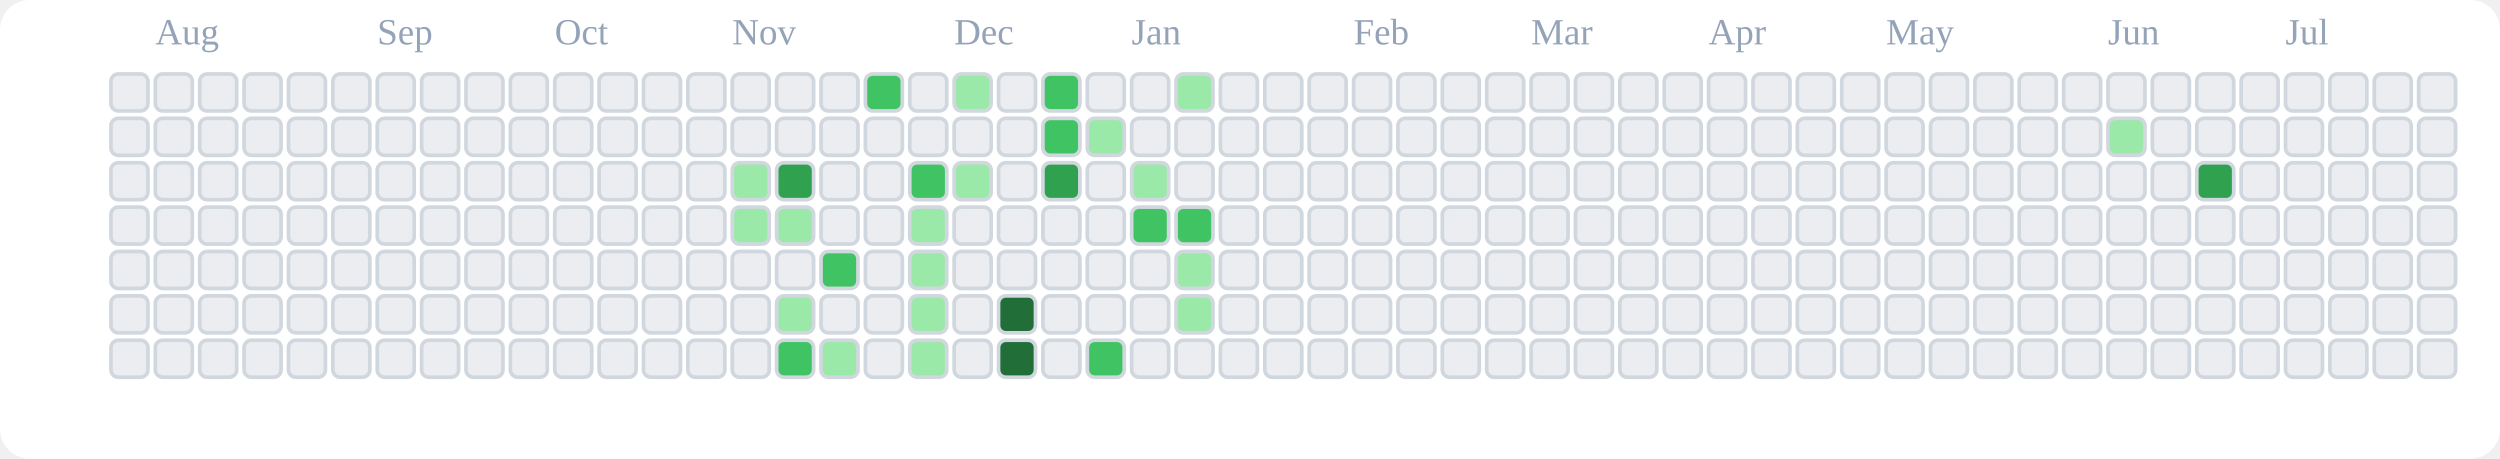
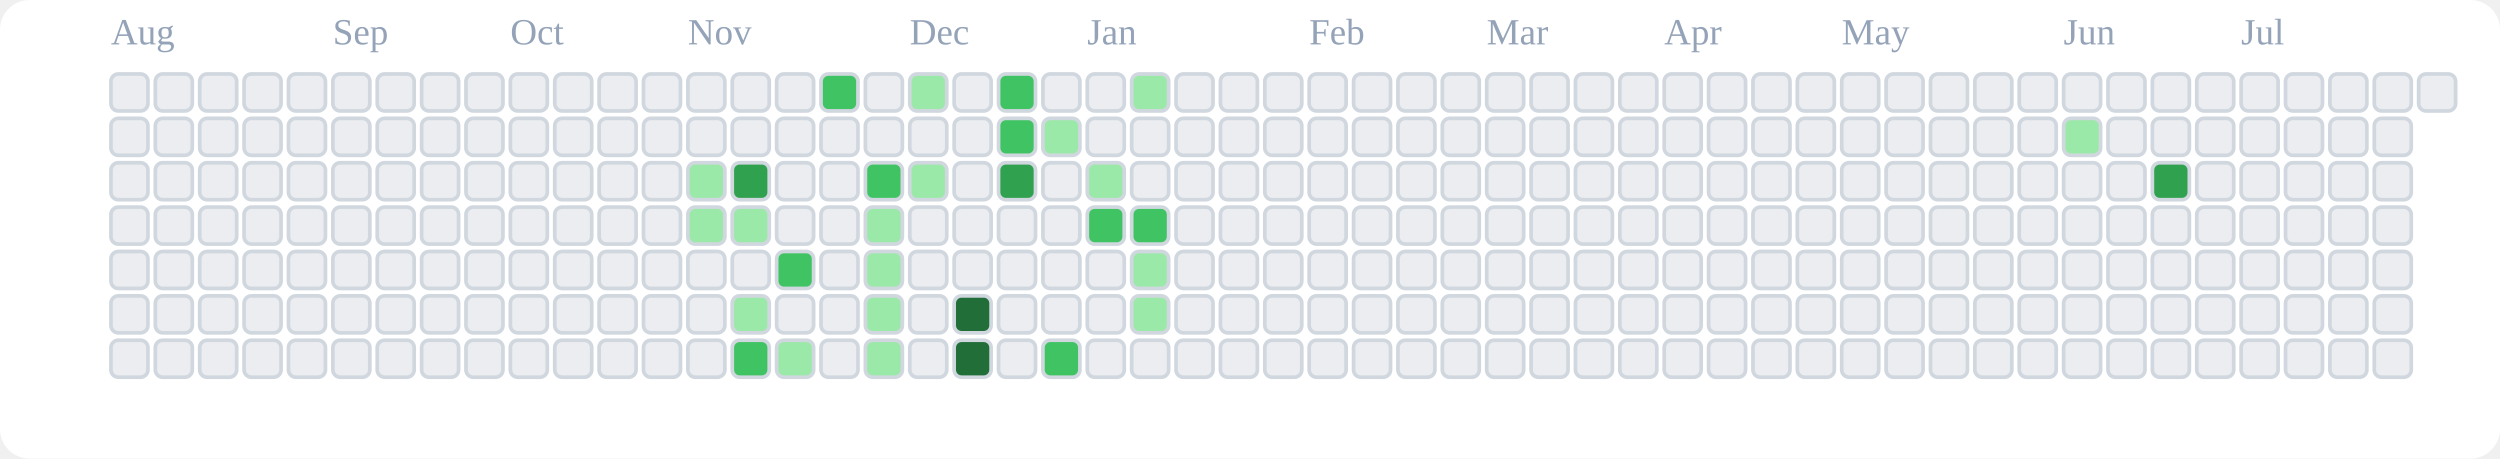
<svg xmlns="http://www.w3.org/2000/svg" viewBox="0 0 676 124" role="img" aria-label="tranhohoangvu Contributions (Light)">
  <rect x="0" y="0" width="676" height="124" fill="#ffffff" rx="8" ry="8" />
-   <text x="42" y="12" font-size="10" fill="#94a3b8">Aug</text>
-   <text x="102" y="12" font-size="10" fill="#94a3b8">Sep</text>
-   <text x="150" y="12" font-size="10" fill="#94a3b8">Oct</text>
-   <text x="198" y="12" font-size="10" fill="#94a3b8">Nov</text>
-   <text x="258" y="12" font-size="10" fill="#94a3b8">Dec</text>
-   <text x="306" y="12" font-size="10" fill="#94a3b8">Jan</text>
-   <text x="366" y="12" font-size="10" fill="#94a3b8">Feb</text>
-   <text x="414" y="12" font-size="10" fill="#94a3b8">Mar</text>
-   <text x="462" y="12" font-size="10" fill="#94a3b8">Apr</text>
-   <text x="510" y="12" font-size="10" fill="#94a3b8">May</text>
-   <text x="570" y="12" font-size="10" fill="#94a3b8">Jun</text>
-   <text x="618" y="12" font-size="10" fill="#94a3b8">Jul</text>
+   <text x="30" y="12" font-size="10" fill="#94a3b8">Aug</text>
+   <text x="90" y="12" font-size="10" fill="#94a3b8">Sep</text>
+   <text x="138" y="12" font-size="10" fill="#94a3b8">Oct</text>
+   <text x="186" y="12" font-size="10" fill="#94a3b8">Nov</text>
+   <text x="246" y="12" font-size="10" fill="#94a3b8">Dec</text>
+   <text x="294" y="12" font-size="10" fill="#94a3b8">Jan</text>
+   <text x="354" y="12" font-size="10" fill="#94a3b8">Feb</text>
+   <text x="402" y="12" font-size="10" fill="#94a3b8">Mar</text>
+   <text x="450" y="12" font-size="10" fill="#94a3b8">Apr</text>
+   <text x="498" y="12" font-size="10" fill="#94a3b8">May</text>
+   <text x="558" y="12" font-size="10" fill="#94a3b8">Jun</text>
+   <text x="606" y="12" font-size="10" fill="#94a3b8">Jul</text>
  <rect x="30" y="20" width="10" height="10" rx="2" ry="2" fill="#ebedf0" stroke="#d0d7de" stroke-width="1" />
  <rect x="30" y="32" width="10" height="10" rx="2" ry="2" fill="#ebedf0" stroke="#d0d7de" stroke-width="1" />
  <rect x="30" y="44" width="10" height="10" rx="2" ry="2" fill="#ebedf0" stroke="#d0d7de" stroke-width="1" />
  <rect x="30" y="56" width="10" height="10" rx="2" ry="2" fill="#ebedf0" stroke="#d0d7de" stroke-width="1" />
  <rect x="30" y="68" width="10" height="10" rx="2" ry="2" fill="#ebedf0" stroke="#d0d7de" stroke-width="1" />
  <rect x="30" y="80" width="10" height="10" rx="2" ry="2" fill="#ebedf0" stroke="#d0d7de" stroke-width="1" />
  <rect x="30" y="92" width="10" height="10" rx="2" ry="2" fill="#ebedf0" stroke="#d0d7de" stroke-width="1" />
  <rect x="42" y="20" width="10" height="10" rx="2" ry="2" fill="#ebedf0" stroke="#d0d7de" stroke-width="1" />
  <rect x="42" y="32" width="10" height="10" rx="2" ry="2" fill="#ebedf0" stroke="#d0d7de" stroke-width="1" />
  <rect x="42" y="44" width="10" height="10" rx="2" ry="2" fill="#ebedf0" stroke="#d0d7de" stroke-width="1" />
  <rect x="42" y="56" width="10" height="10" rx="2" ry="2" fill="#ebedf0" stroke="#d0d7de" stroke-width="1" />
  <rect x="42" y="68" width="10" height="10" rx="2" ry="2" fill="#ebedf0" stroke="#d0d7de" stroke-width="1" />
  <rect x="42" y="80" width="10" height="10" rx="2" ry="2" fill="#ebedf0" stroke="#d0d7de" stroke-width="1" />
  <rect x="42" y="92" width="10" height="10" rx="2" ry="2" fill="#ebedf0" stroke="#d0d7de" stroke-width="1" />
  <rect x="54" y="20" width="10" height="10" rx="2" ry="2" fill="#ebedf0" stroke="#d0d7de" stroke-width="1" />
  <rect x="54" y="32" width="10" height="10" rx="2" ry="2" fill="#ebedf0" stroke="#d0d7de" stroke-width="1" />
  <rect x="54" y="44" width="10" height="10" rx="2" ry="2" fill="#ebedf0" stroke="#d0d7de" stroke-width="1" />
  <rect x="54" y="56" width="10" height="10" rx="2" ry="2" fill="#ebedf0" stroke="#d0d7de" stroke-width="1" />
  <rect x="54" y="68" width="10" height="10" rx="2" ry="2" fill="#ebedf0" stroke="#d0d7de" stroke-width="1" />
  <rect x="54" y="80" width="10" height="10" rx="2" ry="2" fill="#ebedf0" stroke="#d0d7de" stroke-width="1" />
  <rect x="54" y="92" width="10" height="10" rx="2" ry="2" fill="#ebedf0" stroke="#d0d7de" stroke-width="1" />
  <rect x="66" y="20" width="10" height="10" rx="2" ry="2" fill="#ebedf0" stroke="#d0d7de" stroke-width="1" />
  <rect x="66" y="32" width="10" height="10" rx="2" ry="2" fill="#ebedf0" stroke="#d0d7de" stroke-width="1" />
  <rect x="66" y="44" width="10" height="10" rx="2" ry="2" fill="#ebedf0" stroke="#d0d7de" stroke-width="1" />
  <rect x="66" y="56" width="10" height="10" rx="2" ry="2" fill="#ebedf0" stroke="#d0d7de" stroke-width="1" />
  <rect x="66" y="68" width="10" height="10" rx="2" ry="2" fill="#ebedf0" stroke="#d0d7de" stroke-width="1" />
  <rect x="66" y="80" width="10" height="10" rx="2" ry="2" fill="#ebedf0" stroke="#d0d7de" stroke-width="1" />
  <rect x="66" y="92" width="10" height="10" rx="2" ry="2" fill="#ebedf0" stroke="#d0d7de" stroke-width="1" />
  <rect x="78" y="20" width="10" height="10" rx="2" ry="2" fill="#ebedf0" stroke="#d0d7de" stroke-width="1" />
  <rect x="78" y="32" width="10" height="10" rx="2" ry="2" fill="#ebedf0" stroke="#d0d7de" stroke-width="1" />
  <rect x="78" y="44" width="10" height="10" rx="2" ry="2" fill="#ebedf0" stroke="#d0d7de" stroke-width="1" />
  <rect x="78" y="56" width="10" height="10" rx="2" ry="2" fill="#ebedf0" stroke="#d0d7de" stroke-width="1" />
  <rect x="78" y="68" width="10" height="10" rx="2" ry="2" fill="#ebedf0" stroke="#d0d7de" stroke-width="1" />
  <rect x="78" y="80" width="10" height="10" rx="2" ry="2" fill="#ebedf0" stroke="#d0d7de" stroke-width="1" />
  <rect x="78" y="92" width="10" height="10" rx="2" ry="2" fill="#ebedf0" stroke="#d0d7de" stroke-width="1" />
  <rect x="90" y="20" width="10" height="10" rx="2" ry="2" fill="#ebedf0" stroke="#d0d7de" stroke-width="1" />
  <rect x="90" y="32" width="10" height="10" rx="2" ry="2" fill="#ebedf0" stroke="#d0d7de" stroke-width="1" />
  <rect x="90" y="44" width="10" height="10" rx="2" ry="2" fill="#ebedf0" stroke="#d0d7de" stroke-width="1" />
  <rect x="90" y="56" width="10" height="10" rx="2" ry="2" fill="#ebedf0" stroke="#d0d7de" stroke-width="1" />
  <rect x="90" y="68" width="10" height="10" rx="2" ry="2" fill="#ebedf0" stroke="#d0d7de" stroke-width="1" />
  <rect x="90" y="80" width="10" height="10" rx="2" ry="2" fill="#ebedf0" stroke="#d0d7de" stroke-width="1" />
  <rect x="90" y="92" width="10" height="10" rx="2" ry="2" fill="#ebedf0" stroke="#d0d7de" stroke-width="1" />
  <rect x="102" y="20" width="10" height="10" rx="2" ry="2" fill="#ebedf0" stroke="#d0d7de" stroke-width="1" />
  <rect x="102" y="32" width="10" height="10" rx="2" ry="2" fill="#ebedf0" stroke="#d0d7de" stroke-width="1" />
  <rect x="102" y="44" width="10" height="10" rx="2" ry="2" fill="#ebedf0" stroke="#d0d7de" stroke-width="1" />
  <rect x="102" y="56" width="10" height="10" rx="2" ry="2" fill="#ebedf0" stroke="#d0d7de" stroke-width="1" />
  <rect x="102" y="68" width="10" height="10" rx="2" ry="2" fill="#ebedf0" stroke="#d0d7de" stroke-width="1" />
  <rect x="102" y="80" width="10" height="10" rx="2" ry="2" fill="#ebedf0" stroke="#d0d7de" stroke-width="1" />
  <rect x="102" y="92" width="10" height="10" rx="2" ry="2" fill="#ebedf0" stroke="#d0d7de" stroke-width="1" />
  <rect x="114" y="20" width="10" height="10" rx="2" ry="2" fill="#ebedf0" stroke="#d0d7de" stroke-width="1" />
  <rect x="114" y="32" width="10" height="10" rx="2" ry="2" fill="#ebedf0" stroke="#d0d7de" stroke-width="1" />
  <rect x="114" y="44" width="10" height="10" rx="2" ry="2" fill="#ebedf0" stroke="#d0d7de" stroke-width="1" />
  <rect x="114" y="56" width="10" height="10" rx="2" ry="2" fill="#ebedf0" stroke="#d0d7de" stroke-width="1" />
  <rect x="114" y="68" width="10" height="10" rx="2" ry="2" fill="#ebedf0" stroke="#d0d7de" stroke-width="1" />
  <rect x="114" y="80" width="10" height="10" rx="2" ry="2" fill="#ebedf0" stroke="#d0d7de" stroke-width="1" />
  <rect x="114" y="92" width="10" height="10" rx="2" ry="2" fill="#ebedf0" stroke="#d0d7de" stroke-width="1" />
  <rect x="126" y="20" width="10" height="10" rx="2" ry="2" fill="#ebedf0" stroke="#d0d7de" stroke-width="1" />
  <rect x="126" y="32" width="10" height="10" rx="2" ry="2" fill="#ebedf0" stroke="#d0d7de" stroke-width="1" />
  <rect x="126" y="44" width="10" height="10" rx="2" ry="2" fill="#ebedf0" stroke="#d0d7de" stroke-width="1" />
  <rect x="126" y="56" width="10" height="10" rx="2" ry="2" fill="#ebedf0" stroke="#d0d7de" stroke-width="1" />
  <rect x="126" y="68" width="10" height="10" rx="2" ry="2" fill="#ebedf0" stroke="#d0d7de" stroke-width="1" />
  <rect x="126" y="80" width="10" height="10" rx="2" ry="2" fill="#ebedf0" stroke="#d0d7de" stroke-width="1" />
  <rect x="126" y="92" width="10" height="10" rx="2" ry="2" fill="#ebedf0" stroke="#d0d7de" stroke-width="1" />
  <rect x="138" y="20" width="10" height="10" rx="2" ry="2" fill="#ebedf0" stroke="#d0d7de" stroke-width="1" />
  <rect x="138" y="32" width="10" height="10" rx="2" ry="2" fill="#ebedf0" stroke="#d0d7de" stroke-width="1" />
  <rect x="138" y="44" width="10" height="10" rx="2" ry="2" fill="#ebedf0" stroke="#d0d7de" stroke-width="1" />
  <rect x="138" y="56" width="10" height="10" rx="2" ry="2" fill="#ebedf0" stroke="#d0d7de" stroke-width="1" />
  <rect x="138" y="68" width="10" height="10" rx="2" ry="2" fill="#ebedf0" stroke="#d0d7de" stroke-width="1" />
  <rect x="138" y="80" width="10" height="10" rx="2" ry="2" fill="#ebedf0" stroke="#d0d7de" stroke-width="1" />
  <rect x="138" y="92" width="10" height="10" rx="2" ry="2" fill="#ebedf0" stroke="#d0d7de" stroke-width="1" />
  <rect x="150" y="20" width="10" height="10" rx="2" ry="2" fill="#ebedf0" stroke="#d0d7de" stroke-width="1" />
  <rect x="150" y="32" width="10" height="10" rx="2" ry="2" fill="#ebedf0" stroke="#d0d7de" stroke-width="1" />
  <rect x="150" y="44" width="10" height="10" rx="2" ry="2" fill="#ebedf0" stroke="#d0d7de" stroke-width="1" />
  <rect x="150" y="56" width="10" height="10" rx="2" ry="2" fill="#ebedf0" stroke="#d0d7de" stroke-width="1" />
  <rect x="150" y="68" width="10" height="10" rx="2" ry="2" fill="#ebedf0" stroke="#d0d7de" stroke-width="1" />
  <rect x="150" y="80" width="10" height="10" rx="2" ry="2" fill="#ebedf0" stroke="#d0d7de" stroke-width="1" />
  <rect x="150" y="92" width="10" height="10" rx="2" ry="2" fill="#ebedf0" stroke="#d0d7de" stroke-width="1" />
  <rect x="162" y="20" width="10" height="10" rx="2" ry="2" fill="#ebedf0" stroke="#d0d7de" stroke-width="1" />
  <rect x="162" y="32" width="10" height="10" rx="2" ry="2" fill="#ebedf0" stroke="#d0d7de" stroke-width="1" />
  <rect x="162" y="44" width="10" height="10" rx="2" ry="2" fill="#ebedf0" stroke="#d0d7de" stroke-width="1" />
  <rect x="162" y="56" width="10" height="10" rx="2" ry="2" fill="#ebedf0" stroke="#d0d7de" stroke-width="1" />
  <rect x="162" y="68" width="10" height="10" rx="2" ry="2" fill="#ebedf0" stroke="#d0d7de" stroke-width="1" />
  <rect x="162" y="80" width="10" height="10" rx="2" ry="2" fill="#ebedf0" stroke="#d0d7de" stroke-width="1" />
  <rect x="162" y="92" width="10" height="10" rx="2" ry="2" fill="#ebedf0" stroke="#d0d7de" stroke-width="1" />
  <rect x="174" y="20" width="10" height="10" rx="2" ry="2" fill="#ebedf0" stroke="#d0d7de" stroke-width="1" />
  <rect x="174" y="32" width="10" height="10" rx="2" ry="2" fill="#ebedf0" stroke="#d0d7de" stroke-width="1" />
  <rect x="174" y="44" width="10" height="10" rx="2" ry="2" fill="#ebedf0" stroke="#d0d7de" stroke-width="1" />
  <rect x="174" y="56" width="10" height="10" rx="2" ry="2" fill="#ebedf0" stroke="#d0d7de" stroke-width="1" />
  <rect x="174" y="68" width="10" height="10" rx="2" ry="2" fill="#ebedf0" stroke="#d0d7de" stroke-width="1" />
  <rect x="174" y="80" width="10" height="10" rx="2" ry="2" fill="#ebedf0" stroke="#d0d7de" stroke-width="1" />
  <rect x="174" y="92" width="10" height="10" rx="2" ry="2" fill="#ebedf0" stroke="#d0d7de" stroke-width="1" />
  <rect x="186" y="20" width="10" height="10" rx="2" ry="2" fill="#ebedf0" stroke="#d0d7de" stroke-width="1" />
  <rect x="186" y="32" width="10" height="10" rx="2" ry="2" fill="#ebedf0" stroke="#d0d7de" stroke-width="1" />
-   <rect x="186" y="44" width="10" height="10" rx="2" ry="2" fill="#ebedf0" stroke="#d0d7de" stroke-width="1" />
-   <rect x="186" y="56" width="10" height="10" rx="2" ry="2" fill="#ebedf0" stroke="#d0d7de" stroke-width="1" />
+   <rect x="186" y="44" width="10" height="10" rx="2" ry="2" fill="#9be9a8" stroke="#d0d7de" stroke-width="1" />
+   <rect x="186" y="56" width="10" height="10" rx="2" ry="2" fill="#9be9a8" stroke="#d0d7de" stroke-width="1" />
  <rect x="186" y="68" width="10" height="10" rx="2" ry="2" fill="#ebedf0" stroke="#d0d7de" stroke-width="1" />
  <rect x="186" y="80" width="10" height="10" rx="2" ry="2" fill="#ebedf0" stroke="#d0d7de" stroke-width="1" />
  <rect x="186" y="92" width="10" height="10" rx="2" ry="2" fill="#ebedf0" stroke="#d0d7de" stroke-width="1" />
  <rect x="198" y="20" width="10" height="10" rx="2" ry="2" fill="#ebedf0" stroke="#d0d7de" stroke-width="1" />
  <rect x="198" y="32" width="10" height="10" rx="2" ry="2" fill="#ebedf0" stroke="#d0d7de" stroke-width="1" />
-   <rect x="198" y="44" width="10" height="10" rx="2" ry="2" fill="#9be9a8" stroke="#d0d7de" stroke-width="1" />
+   <rect x="198" y="44" width="10" height="10" rx="2" ry="2" fill="#30a14e" stroke="#d0d7de" stroke-width="1" />
  <rect x="198" y="56" width="10" height="10" rx="2" ry="2" fill="#9be9a8" stroke="#d0d7de" stroke-width="1" />
  <rect x="198" y="68" width="10" height="10" rx="2" ry="2" fill="#ebedf0" stroke="#d0d7de" stroke-width="1" />
-   <rect x="198" y="80" width="10" height="10" rx="2" ry="2" fill="#ebedf0" stroke="#d0d7de" stroke-width="1" />
-   <rect x="198" y="92" width="10" height="10" rx="2" ry="2" fill="#ebedf0" stroke="#d0d7de" stroke-width="1" />
+   <rect x="198" y="80" width="10" height="10" rx="2" ry="2" fill="#9be9a8" stroke="#d0d7de" stroke-width="1" />
+   <rect x="198" y="92" width="10" height="10" rx="2" ry="2" fill="#40c463" stroke="#d0d7de" stroke-width="1" />
  <rect x="210" y="20" width="10" height="10" rx="2" ry="2" fill="#ebedf0" stroke="#d0d7de" stroke-width="1" />
  <rect x="210" y="32" width="10" height="10" rx="2" ry="2" fill="#ebedf0" stroke="#d0d7de" stroke-width="1" />
-   <rect x="210" y="44" width="10" height="10" rx="2" ry="2" fill="#30a14e" stroke="#d0d7de" stroke-width="1" />
-   <rect x="210" y="56" width="10" height="10" rx="2" ry="2" fill="#9be9a8" stroke="#d0d7de" stroke-width="1" />
-   <rect x="210" y="68" width="10" height="10" rx="2" ry="2" fill="#ebedf0" stroke="#d0d7de" stroke-width="1" />
-   <rect x="210" y="80" width="10" height="10" rx="2" ry="2" fill="#9be9a8" stroke="#d0d7de" stroke-width="1" />
-   <rect x="210" y="92" width="10" height="10" rx="2" ry="2" fill="#40c463" stroke="#d0d7de" stroke-width="1" />
-   <rect x="222" y="20" width="10" height="10" rx="2" ry="2" fill="#ebedf0" stroke="#d0d7de" stroke-width="1" />
+   <rect x="210" y="44" width="10" height="10" rx="2" ry="2" fill="#ebedf0" stroke="#d0d7de" stroke-width="1" />
+   <rect x="210" y="56" width="10" height="10" rx="2" ry="2" fill="#ebedf0" stroke="#d0d7de" stroke-width="1" />
+   <rect x="210" y="68" width="10" height="10" rx="2" ry="2" fill="#40c463" stroke="#d0d7de" stroke-width="1" />
+   <rect x="210" y="80" width="10" height="10" rx="2" ry="2" fill="#ebedf0" stroke="#d0d7de" stroke-width="1" />
+   <rect x="210" y="92" width="10" height="10" rx="2" ry="2" fill="#9be9a8" stroke="#d0d7de" stroke-width="1" />
+   <rect x="222" y="20" width="10" height="10" rx="2" ry="2" fill="#40c463" stroke="#d0d7de" stroke-width="1" />
  <rect x="222" y="32" width="10" height="10" rx="2" ry="2" fill="#ebedf0" stroke="#d0d7de" stroke-width="1" />
  <rect x="222" y="44" width="10" height="10" rx="2" ry="2" fill="#ebedf0" stroke="#d0d7de" stroke-width="1" />
  <rect x="222" y="56" width="10" height="10" rx="2" ry="2" fill="#ebedf0" stroke="#d0d7de" stroke-width="1" />
-   <rect x="222" y="68" width="10" height="10" rx="2" ry="2" fill="#40c463" stroke="#d0d7de" stroke-width="1" />
+   <rect x="222" y="68" width="10" height="10" rx="2" ry="2" fill="#ebedf0" stroke="#d0d7de" stroke-width="1" />
  <rect x="222" y="80" width="10" height="10" rx="2" ry="2" fill="#ebedf0" stroke="#d0d7de" stroke-width="1" />
-   <rect x="222" y="92" width="10" height="10" rx="2" ry="2" fill="#9be9a8" stroke="#d0d7de" stroke-width="1" />
-   <rect x="234" y="20" width="10" height="10" rx="2" ry="2" fill="#40c463" stroke="#d0d7de" stroke-width="1" />
+   <rect x="222" y="92" width="10" height="10" rx="2" ry="2" fill="#ebedf0" stroke="#d0d7de" stroke-width="1" />
+   <rect x="234" y="20" width="10" height="10" rx="2" ry="2" fill="#ebedf0" stroke="#d0d7de" stroke-width="1" />
  <rect x="234" y="32" width="10" height="10" rx="2" ry="2" fill="#ebedf0" stroke="#d0d7de" stroke-width="1" />
-   <rect x="234" y="44" width="10" height="10" rx="2" ry="2" fill="#ebedf0" stroke="#d0d7de" stroke-width="1" />
-   <rect x="234" y="56" width="10" height="10" rx="2" ry="2" fill="#ebedf0" stroke="#d0d7de" stroke-width="1" />
-   <rect x="234" y="68" width="10" height="10" rx="2" ry="2" fill="#ebedf0" stroke="#d0d7de" stroke-width="1" />
-   <rect x="234" y="80" width="10" height="10" rx="2" ry="2" fill="#ebedf0" stroke="#d0d7de" stroke-width="1" />
-   <rect x="234" y="92" width="10" height="10" rx="2" ry="2" fill="#ebedf0" stroke="#d0d7de" stroke-width="1" />
-   <rect x="246" y="20" width="10" height="10" rx="2" ry="2" fill="#ebedf0" stroke="#d0d7de" stroke-width="1" />
+   <rect x="234" y="44" width="10" height="10" rx="2" ry="2" fill="#40c463" stroke="#d0d7de" stroke-width="1" />
+   <rect x="234" y="56" width="10" height="10" rx="2" ry="2" fill="#9be9a8" stroke="#d0d7de" stroke-width="1" />
+   <rect x="234" y="68" width="10" height="10" rx="2" ry="2" fill="#9be9a8" stroke="#d0d7de" stroke-width="1" />
+   <rect x="234" y="80" width="10" height="10" rx="2" ry="2" fill="#9be9a8" stroke="#d0d7de" stroke-width="1" />
+   <rect x="234" y="92" width="10" height="10" rx="2" ry="2" fill="#9be9a8" stroke="#d0d7de" stroke-width="1" />
+   <rect x="246" y="20" width="10" height="10" rx="2" ry="2" fill="#9be9a8" stroke="#d0d7de" stroke-width="1" />
  <rect x="246" y="32" width="10" height="10" rx="2" ry="2" fill="#ebedf0" stroke="#d0d7de" stroke-width="1" />
-   <rect x="246" y="44" width="10" height="10" rx="2" ry="2" fill="#40c463" stroke="#d0d7de" stroke-width="1" />
-   <rect x="246" y="56" width="10" height="10" rx="2" ry="2" fill="#9be9a8" stroke="#d0d7de" stroke-width="1" />
-   <rect x="246" y="68" width="10" height="10" rx="2" ry="2" fill="#9be9a8" stroke="#d0d7de" stroke-width="1" />
-   <rect x="246" y="80" width="10" height="10" rx="2" ry="2" fill="#9be9a8" stroke="#d0d7de" stroke-width="1" />
-   <rect x="246" y="92" width="10" height="10" rx="2" ry="2" fill="#9be9a8" stroke="#d0d7de" stroke-width="1" />
-   <rect x="258" y="20" width="10" height="10" rx="2" ry="2" fill="#9be9a8" stroke="#d0d7de" stroke-width="1" />
+   <rect x="246" y="44" width="10" height="10" rx="2" ry="2" fill="#9be9a8" stroke="#d0d7de" stroke-width="1" />
+   <rect x="246" y="56" width="10" height="10" rx="2" ry="2" fill="#ebedf0" stroke="#d0d7de" stroke-width="1" />
+   <rect x="246" y="68" width="10" height="10" rx="2" ry="2" fill="#ebedf0" stroke="#d0d7de" stroke-width="1" />
+   <rect x="246" y="80" width="10" height="10" rx="2" ry="2" fill="#ebedf0" stroke="#d0d7de" stroke-width="1" />
+   <rect x="246" y="92" width="10" height="10" rx="2" ry="2" fill="#ebedf0" stroke="#d0d7de" stroke-width="1" />
+   <rect x="258" y="20" width="10" height="10" rx="2" ry="2" fill="#ebedf0" stroke="#d0d7de" stroke-width="1" />
  <rect x="258" y="32" width="10" height="10" rx="2" ry="2" fill="#ebedf0" stroke="#d0d7de" stroke-width="1" />
-   <rect x="258" y="44" width="10" height="10" rx="2" ry="2" fill="#9be9a8" stroke="#d0d7de" stroke-width="1" />
+   <rect x="258" y="44" width="10" height="10" rx="2" ry="2" fill="#ebedf0" stroke="#d0d7de" stroke-width="1" />
  <rect x="258" y="56" width="10" height="10" rx="2" ry="2" fill="#ebedf0" stroke="#d0d7de" stroke-width="1" />
  <rect x="258" y="68" width="10" height="10" rx="2" ry="2" fill="#ebedf0" stroke="#d0d7de" stroke-width="1" />
-   <rect x="258" y="80" width="10" height="10" rx="2" ry="2" fill="#ebedf0" stroke="#d0d7de" stroke-width="1" />
-   <rect x="258" y="92" width="10" height="10" rx="2" ry="2" fill="#ebedf0" stroke="#d0d7de" stroke-width="1" />
-   <rect x="270" y="20" width="10" height="10" rx="2" ry="2" fill="#ebedf0" stroke="#d0d7de" stroke-width="1" />
-   <rect x="270" y="32" width="10" height="10" rx="2" ry="2" fill="#ebedf0" stroke="#d0d7de" stroke-width="1" />
-   <rect x="270" y="44" width="10" height="10" rx="2" ry="2" fill="#ebedf0" stroke="#d0d7de" stroke-width="1" />
+   <rect x="258" y="80" width="10" height="10" rx="2" ry="2" fill="#216e39" stroke="#d0d7de" stroke-width="1" />
+   <rect x="258" y="92" width="10" height="10" rx="2" ry="2" fill="#216e39" stroke="#d0d7de" stroke-width="1" />
+   <rect x="270" y="20" width="10" height="10" rx="2" ry="2" fill="#40c463" stroke="#d0d7de" stroke-width="1" />
+   <rect x="270" y="32" width="10" height="10" rx="2" ry="2" fill="#40c463" stroke="#d0d7de" stroke-width="1" />
+   <rect x="270" y="44" width="10" height="10" rx="2" ry="2" fill="#30a14e" stroke="#d0d7de" stroke-width="1" />
  <rect x="270" y="56" width="10" height="10" rx="2" ry="2" fill="#ebedf0" stroke="#d0d7de" stroke-width="1" />
  <rect x="270" y="68" width="10" height="10" rx="2" ry="2" fill="#ebedf0" stroke="#d0d7de" stroke-width="1" />
-   <rect x="270" y="80" width="10" height="10" rx="2" ry="2" fill="#216e39" stroke="#d0d7de" stroke-width="1" />
-   <rect x="270" y="92" width="10" height="10" rx="2" ry="2" fill="#216e39" stroke="#d0d7de" stroke-width="1" />
-   <rect x="282" y="20" width="10" height="10" rx="2" ry="2" fill="#40c463" stroke="#d0d7de" stroke-width="1" />
-   <rect x="282" y="32" width="10" height="10" rx="2" ry="2" fill="#40c463" stroke="#d0d7de" stroke-width="1" />
-   <rect x="282" y="44" width="10" height="10" rx="2" ry="2" fill="#30a14e" stroke="#d0d7de" stroke-width="1" />
+   <rect x="270" y="80" width="10" height="10" rx="2" ry="2" fill="#ebedf0" stroke="#d0d7de" stroke-width="1" />
+   <rect x="270" y="92" width="10" height="10" rx="2" ry="2" fill="#ebedf0" stroke="#d0d7de" stroke-width="1" />
+   <rect x="282" y="20" width="10" height="10" rx="2" ry="2" fill="#ebedf0" stroke="#d0d7de" stroke-width="1" />
+   <rect x="282" y="32" width="10" height="10" rx="2" ry="2" fill="#9be9a8" stroke="#d0d7de" stroke-width="1" />
+   <rect x="282" y="44" width="10" height="10" rx="2" ry="2" fill="#ebedf0" stroke="#d0d7de" stroke-width="1" />
  <rect x="282" y="56" width="10" height="10" rx="2" ry="2" fill="#ebedf0" stroke="#d0d7de" stroke-width="1" />
  <rect x="282" y="68" width="10" height="10" rx="2" ry="2" fill="#ebedf0" stroke="#d0d7de" stroke-width="1" />
  <rect x="282" y="80" width="10" height="10" rx="2" ry="2" fill="#ebedf0" stroke="#d0d7de" stroke-width="1" />
-   <rect x="282" y="92" width="10" height="10" rx="2" ry="2" fill="#ebedf0" stroke="#d0d7de" stroke-width="1" />
+   <rect x="282" y="92" width="10" height="10" rx="2" ry="2" fill="#40c463" stroke="#d0d7de" stroke-width="1" />
  <rect x="294" y="20" width="10" height="10" rx="2" ry="2" fill="#ebedf0" stroke="#d0d7de" stroke-width="1" />
-   <rect x="294" y="32" width="10" height="10" rx="2" ry="2" fill="#9be9a8" stroke="#d0d7de" stroke-width="1" />
-   <rect x="294" y="44" width="10" height="10" rx="2" ry="2" fill="#ebedf0" stroke="#d0d7de" stroke-width="1" />
-   <rect x="294" y="56" width="10" height="10" rx="2" ry="2" fill="#ebedf0" stroke="#d0d7de" stroke-width="1" />
+   <rect x="294" y="32" width="10" height="10" rx="2" ry="2" fill="#ebedf0" stroke="#d0d7de" stroke-width="1" />
+   <rect x="294" y="44" width="10" height="10" rx="2" ry="2" fill="#9be9a8" stroke="#d0d7de" stroke-width="1" />
+   <rect x="294" y="56" width="10" height="10" rx="2" ry="2" fill="#40c463" stroke="#d0d7de" stroke-width="1" />
  <rect x="294" y="68" width="10" height="10" rx="2" ry="2" fill="#ebedf0" stroke="#d0d7de" stroke-width="1" />
  <rect x="294" y="80" width="10" height="10" rx="2" ry="2" fill="#ebedf0" stroke="#d0d7de" stroke-width="1" />
-   <rect x="294" y="92" width="10" height="10" rx="2" ry="2" fill="#40c463" stroke="#d0d7de" stroke-width="1" />
-   <rect x="306" y="20" width="10" height="10" rx="2" ry="2" fill="#ebedf0" stroke="#d0d7de" stroke-width="1" />
+   <rect x="294" y="92" width="10" height="10" rx="2" ry="2" fill="#ebedf0" stroke="#d0d7de" stroke-width="1" />
+   <rect x="306" y="20" width="10" height="10" rx="2" ry="2" fill="#9be9a8" stroke="#d0d7de" stroke-width="1" />
  <rect x="306" y="32" width="10" height="10" rx="2" ry="2" fill="#ebedf0" stroke="#d0d7de" stroke-width="1" />
-   <rect x="306" y="44" width="10" height="10" rx="2" ry="2" fill="#9be9a8" stroke="#d0d7de" stroke-width="1" />
+   <rect x="306" y="44" width="10" height="10" rx="2" ry="2" fill="#ebedf0" stroke="#d0d7de" stroke-width="1" />
  <rect x="306" y="56" width="10" height="10" rx="2" ry="2" fill="#40c463" stroke="#d0d7de" stroke-width="1" />
-   <rect x="306" y="68" width="10" height="10" rx="2" ry="2" fill="#ebedf0" stroke="#d0d7de" stroke-width="1" />
-   <rect x="306" y="80" width="10" height="10" rx="2" ry="2" fill="#ebedf0" stroke="#d0d7de" stroke-width="1" />
+   <rect x="306" y="68" width="10" height="10" rx="2" ry="2" fill="#9be9a8" stroke="#d0d7de" stroke-width="1" />
+   <rect x="306" y="80" width="10" height="10" rx="2" ry="2" fill="#9be9a8" stroke="#d0d7de" stroke-width="1" />
  <rect x="306" y="92" width="10" height="10" rx="2" ry="2" fill="#ebedf0" stroke="#d0d7de" stroke-width="1" />
-   <rect x="318" y="20" width="10" height="10" rx="2" ry="2" fill="#9be9a8" stroke="#d0d7de" stroke-width="1" />
+   <rect x="318" y="20" width="10" height="10" rx="2" ry="2" fill="#ebedf0" stroke="#d0d7de" stroke-width="1" />
  <rect x="318" y="32" width="10" height="10" rx="2" ry="2" fill="#ebedf0" stroke="#d0d7de" stroke-width="1" />
  <rect x="318" y="44" width="10" height="10" rx="2" ry="2" fill="#ebedf0" stroke="#d0d7de" stroke-width="1" />
-   <rect x="318" y="56" width="10" height="10" rx="2" ry="2" fill="#40c463" stroke="#d0d7de" stroke-width="1" />
-   <rect x="318" y="68" width="10" height="10" rx="2" ry="2" fill="#9be9a8" stroke="#d0d7de" stroke-width="1" />
-   <rect x="318" y="80" width="10" height="10" rx="2" ry="2" fill="#9be9a8" stroke="#d0d7de" stroke-width="1" />
+   <rect x="318" y="56" width="10" height="10" rx="2" ry="2" fill="#ebedf0" stroke="#d0d7de" stroke-width="1" />
+   <rect x="318" y="68" width="10" height="10" rx="2" ry="2" fill="#ebedf0" stroke="#d0d7de" stroke-width="1" />
+   <rect x="318" y="80" width="10" height="10" rx="2" ry="2" fill="#ebedf0" stroke="#d0d7de" stroke-width="1" />
  <rect x="318" y="92" width="10" height="10" rx="2" ry="2" fill="#ebedf0" stroke="#d0d7de" stroke-width="1" />
  <rect x="330" y="20" width="10" height="10" rx="2" ry="2" fill="#ebedf0" stroke="#d0d7de" stroke-width="1" />
  <rect x="330" y="32" width="10" height="10" rx="2" ry="2" fill="#ebedf0" stroke="#d0d7de" stroke-width="1" />
  <rect x="330" y="44" width="10" height="10" rx="2" ry="2" fill="#ebedf0" stroke="#d0d7de" stroke-width="1" />
  <rect x="330" y="56" width="10" height="10" rx="2" ry="2" fill="#ebedf0" stroke="#d0d7de" stroke-width="1" />
  <rect x="330" y="68" width="10" height="10" rx="2" ry="2" fill="#ebedf0" stroke="#d0d7de" stroke-width="1" />
  <rect x="330" y="80" width="10" height="10" rx="2" ry="2" fill="#ebedf0" stroke="#d0d7de" stroke-width="1" />
  <rect x="330" y="92" width="10" height="10" rx="2" ry="2" fill="#ebedf0" stroke="#d0d7de" stroke-width="1" />
  <rect x="342" y="20" width="10" height="10" rx="2" ry="2" fill="#ebedf0" stroke="#d0d7de" stroke-width="1" />
  <rect x="342" y="32" width="10" height="10" rx="2" ry="2" fill="#ebedf0" stroke="#d0d7de" stroke-width="1" />
  <rect x="342" y="44" width="10" height="10" rx="2" ry="2" fill="#ebedf0" stroke="#d0d7de" stroke-width="1" />
  <rect x="342" y="56" width="10" height="10" rx="2" ry="2" fill="#ebedf0" stroke="#d0d7de" stroke-width="1" />
  <rect x="342" y="68" width="10" height="10" rx="2" ry="2" fill="#ebedf0" stroke="#d0d7de" stroke-width="1" />
  <rect x="342" y="80" width="10" height="10" rx="2" ry="2" fill="#ebedf0" stroke="#d0d7de" stroke-width="1" />
  <rect x="342" y="92" width="10" height="10" rx="2" ry="2" fill="#ebedf0" stroke="#d0d7de" stroke-width="1" />
  <rect x="354" y="20" width="10" height="10" rx="2" ry="2" fill="#ebedf0" stroke="#d0d7de" stroke-width="1" />
  <rect x="354" y="32" width="10" height="10" rx="2" ry="2" fill="#ebedf0" stroke="#d0d7de" stroke-width="1" />
  <rect x="354" y="44" width="10" height="10" rx="2" ry="2" fill="#ebedf0" stroke="#d0d7de" stroke-width="1" />
  <rect x="354" y="56" width="10" height="10" rx="2" ry="2" fill="#ebedf0" stroke="#d0d7de" stroke-width="1" />
  <rect x="354" y="68" width="10" height="10" rx="2" ry="2" fill="#ebedf0" stroke="#d0d7de" stroke-width="1" />
  <rect x="354" y="80" width="10" height="10" rx="2" ry="2" fill="#ebedf0" stroke="#d0d7de" stroke-width="1" />
  <rect x="354" y="92" width="10" height="10" rx="2" ry="2" fill="#ebedf0" stroke="#d0d7de" stroke-width="1" />
  <rect x="366" y="20" width="10" height="10" rx="2" ry="2" fill="#ebedf0" stroke="#d0d7de" stroke-width="1" />
  <rect x="366" y="32" width="10" height="10" rx="2" ry="2" fill="#ebedf0" stroke="#d0d7de" stroke-width="1" />
  <rect x="366" y="44" width="10" height="10" rx="2" ry="2" fill="#ebedf0" stroke="#d0d7de" stroke-width="1" />
  <rect x="366" y="56" width="10" height="10" rx="2" ry="2" fill="#ebedf0" stroke="#d0d7de" stroke-width="1" />
  <rect x="366" y="68" width="10" height="10" rx="2" ry="2" fill="#ebedf0" stroke="#d0d7de" stroke-width="1" />
  <rect x="366" y="80" width="10" height="10" rx="2" ry="2" fill="#ebedf0" stroke="#d0d7de" stroke-width="1" />
  <rect x="366" y="92" width="10" height="10" rx="2" ry="2" fill="#ebedf0" stroke="#d0d7de" stroke-width="1" />
  <rect x="378" y="20" width="10" height="10" rx="2" ry="2" fill="#ebedf0" stroke="#d0d7de" stroke-width="1" />
  <rect x="378" y="32" width="10" height="10" rx="2" ry="2" fill="#ebedf0" stroke="#d0d7de" stroke-width="1" />
  <rect x="378" y="44" width="10" height="10" rx="2" ry="2" fill="#ebedf0" stroke="#d0d7de" stroke-width="1" />
  <rect x="378" y="56" width="10" height="10" rx="2" ry="2" fill="#ebedf0" stroke="#d0d7de" stroke-width="1" />
  <rect x="378" y="68" width="10" height="10" rx="2" ry="2" fill="#ebedf0" stroke="#d0d7de" stroke-width="1" />
  <rect x="378" y="80" width="10" height="10" rx="2" ry="2" fill="#ebedf0" stroke="#d0d7de" stroke-width="1" />
  <rect x="378" y="92" width="10" height="10" rx="2" ry="2" fill="#ebedf0" stroke="#d0d7de" stroke-width="1" />
  <rect x="390" y="20" width="10" height="10" rx="2" ry="2" fill="#ebedf0" stroke="#d0d7de" stroke-width="1" />
  <rect x="390" y="32" width="10" height="10" rx="2" ry="2" fill="#ebedf0" stroke="#d0d7de" stroke-width="1" />
  <rect x="390" y="44" width="10" height="10" rx="2" ry="2" fill="#ebedf0" stroke="#d0d7de" stroke-width="1" />
  <rect x="390" y="56" width="10" height="10" rx="2" ry="2" fill="#ebedf0" stroke="#d0d7de" stroke-width="1" />
  <rect x="390" y="68" width="10" height="10" rx="2" ry="2" fill="#ebedf0" stroke="#d0d7de" stroke-width="1" />
  <rect x="390" y="80" width="10" height="10" rx="2" ry="2" fill="#ebedf0" stroke="#d0d7de" stroke-width="1" />
  <rect x="390" y="92" width="10" height="10" rx="2" ry="2" fill="#ebedf0" stroke="#d0d7de" stroke-width="1" />
  <rect x="402" y="20" width="10" height="10" rx="2" ry="2" fill="#ebedf0" stroke="#d0d7de" stroke-width="1" />
  <rect x="402" y="32" width="10" height="10" rx="2" ry="2" fill="#ebedf0" stroke="#d0d7de" stroke-width="1" />
  <rect x="402" y="44" width="10" height="10" rx="2" ry="2" fill="#ebedf0" stroke="#d0d7de" stroke-width="1" />
  <rect x="402" y="56" width="10" height="10" rx="2" ry="2" fill="#ebedf0" stroke="#d0d7de" stroke-width="1" />
  <rect x="402" y="68" width="10" height="10" rx="2" ry="2" fill="#ebedf0" stroke="#d0d7de" stroke-width="1" />
  <rect x="402" y="80" width="10" height="10" rx="2" ry="2" fill="#ebedf0" stroke="#d0d7de" stroke-width="1" />
  <rect x="402" y="92" width="10" height="10" rx="2" ry="2" fill="#ebedf0" stroke="#d0d7de" stroke-width="1" />
  <rect x="414" y="20" width="10" height="10" rx="2" ry="2" fill="#ebedf0" stroke="#d0d7de" stroke-width="1" />
  <rect x="414" y="32" width="10" height="10" rx="2" ry="2" fill="#ebedf0" stroke="#d0d7de" stroke-width="1" />
  <rect x="414" y="44" width="10" height="10" rx="2" ry="2" fill="#ebedf0" stroke="#d0d7de" stroke-width="1" />
  <rect x="414" y="56" width="10" height="10" rx="2" ry="2" fill="#ebedf0" stroke="#d0d7de" stroke-width="1" />
  <rect x="414" y="68" width="10" height="10" rx="2" ry="2" fill="#ebedf0" stroke="#d0d7de" stroke-width="1" />
  <rect x="414" y="80" width="10" height="10" rx="2" ry="2" fill="#ebedf0" stroke="#d0d7de" stroke-width="1" />
  <rect x="414" y="92" width="10" height="10" rx="2" ry="2" fill="#ebedf0" stroke="#d0d7de" stroke-width="1" />
  <rect x="426" y="20" width="10" height="10" rx="2" ry="2" fill="#ebedf0" stroke="#d0d7de" stroke-width="1" />
  <rect x="426" y="32" width="10" height="10" rx="2" ry="2" fill="#ebedf0" stroke="#d0d7de" stroke-width="1" />
  <rect x="426" y="44" width="10" height="10" rx="2" ry="2" fill="#ebedf0" stroke="#d0d7de" stroke-width="1" />
  <rect x="426" y="56" width="10" height="10" rx="2" ry="2" fill="#ebedf0" stroke="#d0d7de" stroke-width="1" />
  <rect x="426" y="68" width="10" height="10" rx="2" ry="2" fill="#ebedf0" stroke="#d0d7de" stroke-width="1" />
  <rect x="426" y="80" width="10" height="10" rx="2" ry="2" fill="#ebedf0" stroke="#d0d7de" stroke-width="1" />
  <rect x="426" y="92" width="10" height="10" rx="2" ry="2" fill="#ebedf0" stroke="#d0d7de" stroke-width="1" />
  <rect x="438" y="20" width="10" height="10" rx="2" ry="2" fill="#ebedf0" stroke="#d0d7de" stroke-width="1" />
  <rect x="438" y="32" width="10" height="10" rx="2" ry="2" fill="#ebedf0" stroke="#d0d7de" stroke-width="1" />
  <rect x="438" y="44" width="10" height="10" rx="2" ry="2" fill="#ebedf0" stroke="#d0d7de" stroke-width="1" />
  <rect x="438" y="56" width="10" height="10" rx="2" ry="2" fill="#ebedf0" stroke="#d0d7de" stroke-width="1" />
  <rect x="438" y="68" width="10" height="10" rx="2" ry="2" fill="#ebedf0" stroke="#d0d7de" stroke-width="1" />
  <rect x="438" y="80" width="10" height="10" rx="2" ry="2" fill="#ebedf0" stroke="#d0d7de" stroke-width="1" />
  <rect x="438" y="92" width="10" height="10" rx="2" ry="2" fill="#ebedf0" stroke="#d0d7de" stroke-width="1" />
  <rect x="450" y="20" width="10" height="10" rx="2" ry="2" fill="#ebedf0" stroke="#d0d7de" stroke-width="1" />
  <rect x="450" y="32" width="10" height="10" rx="2" ry="2" fill="#ebedf0" stroke="#d0d7de" stroke-width="1" />
  <rect x="450" y="44" width="10" height="10" rx="2" ry="2" fill="#ebedf0" stroke="#d0d7de" stroke-width="1" />
  <rect x="450" y="56" width="10" height="10" rx="2" ry="2" fill="#ebedf0" stroke="#d0d7de" stroke-width="1" />
  <rect x="450" y="68" width="10" height="10" rx="2" ry="2" fill="#ebedf0" stroke="#d0d7de" stroke-width="1" />
  <rect x="450" y="80" width="10" height="10" rx="2" ry="2" fill="#ebedf0" stroke="#d0d7de" stroke-width="1" />
  <rect x="450" y="92" width="10" height="10" rx="2" ry="2" fill="#ebedf0" stroke="#d0d7de" stroke-width="1" />
  <rect x="462" y="20" width="10" height="10" rx="2" ry="2" fill="#ebedf0" stroke="#d0d7de" stroke-width="1" />
  <rect x="462" y="32" width="10" height="10" rx="2" ry="2" fill="#ebedf0" stroke="#d0d7de" stroke-width="1" />
  <rect x="462" y="44" width="10" height="10" rx="2" ry="2" fill="#ebedf0" stroke="#d0d7de" stroke-width="1" />
  <rect x="462" y="56" width="10" height="10" rx="2" ry="2" fill="#ebedf0" stroke="#d0d7de" stroke-width="1" />
  <rect x="462" y="68" width="10" height="10" rx="2" ry="2" fill="#ebedf0" stroke="#d0d7de" stroke-width="1" />
  <rect x="462" y="80" width="10" height="10" rx="2" ry="2" fill="#ebedf0" stroke="#d0d7de" stroke-width="1" />
  <rect x="462" y="92" width="10" height="10" rx="2" ry="2" fill="#ebedf0" stroke="#d0d7de" stroke-width="1" />
  <rect x="474" y="20" width="10" height="10" rx="2" ry="2" fill="#ebedf0" stroke="#d0d7de" stroke-width="1" />
  <rect x="474" y="32" width="10" height="10" rx="2" ry="2" fill="#ebedf0" stroke="#d0d7de" stroke-width="1" />
  <rect x="474" y="44" width="10" height="10" rx="2" ry="2" fill="#ebedf0" stroke="#d0d7de" stroke-width="1" />
  <rect x="474" y="56" width="10" height="10" rx="2" ry="2" fill="#ebedf0" stroke="#d0d7de" stroke-width="1" />
  <rect x="474" y="68" width="10" height="10" rx="2" ry="2" fill="#ebedf0" stroke="#d0d7de" stroke-width="1" />
  <rect x="474" y="80" width="10" height="10" rx="2" ry="2" fill="#ebedf0" stroke="#d0d7de" stroke-width="1" />
  <rect x="474" y="92" width="10" height="10" rx="2" ry="2" fill="#ebedf0" stroke="#d0d7de" stroke-width="1" />
  <rect x="486" y="20" width="10" height="10" rx="2" ry="2" fill="#ebedf0" stroke="#d0d7de" stroke-width="1" />
  <rect x="486" y="32" width="10" height="10" rx="2" ry="2" fill="#ebedf0" stroke="#d0d7de" stroke-width="1" />
  <rect x="486" y="44" width="10" height="10" rx="2" ry="2" fill="#ebedf0" stroke="#d0d7de" stroke-width="1" />
  <rect x="486" y="56" width="10" height="10" rx="2" ry="2" fill="#ebedf0" stroke="#d0d7de" stroke-width="1" />
  <rect x="486" y="68" width="10" height="10" rx="2" ry="2" fill="#ebedf0" stroke="#d0d7de" stroke-width="1" />
  <rect x="486" y="80" width="10" height="10" rx="2" ry="2" fill="#ebedf0" stroke="#d0d7de" stroke-width="1" />
  <rect x="486" y="92" width="10" height="10" rx="2" ry="2" fill="#ebedf0" stroke="#d0d7de" stroke-width="1" />
  <rect x="498" y="20" width="10" height="10" rx="2" ry="2" fill="#ebedf0" stroke="#d0d7de" stroke-width="1" />
  <rect x="498" y="32" width="10" height="10" rx="2" ry="2" fill="#ebedf0" stroke="#d0d7de" stroke-width="1" />
  <rect x="498" y="44" width="10" height="10" rx="2" ry="2" fill="#ebedf0" stroke="#d0d7de" stroke-width="1" />
  <rect x="498" y="56" width="10" height="10" rx="2" ry="2" fill="#ebedf0" stroke="#d0d7de" stroke-width="1" />
  <rect x="498" y="68" width="10" height="10" rx="2" ry="2" fill="#ebedf0" stroke="#d0d7de" stroke-width="1" />
  <rect x="498" y="80" width="10" height="10" rx="2" ry="2" fill="#ebedf0" stroke="#d0d7de" stroke-width="1" />
  <rect x="498" y="92" width="10" height="10" rx="2" ry="2" fill="#ebedf0" stroke="#d0d7de" stroke-width="1" />
  <rect x="510" y="20" width="10" height="10" rx="2" ry="2" fill="#ebedf0" stroke="#d0d7de" stroke-width="1" />
  <rect x="510" y="32" width="10" height="10" rx="2" ry="2" fill="#ebedf0" stroke="#d0d7de" stroke-width="1" />
  <rect x="510" y="44" width="10" height="10" rx="2" ry="2" fill="#ebedf0" stroke="#d0d7de" stroke-width="1" />
  <rect x="510" y="56" width="10" height="10" rx="2" ry="2" fill="#ebedf0" stroke="#d0d7de" stroke-width="1" />
  <rect x="510" y="68" width="10" height="10" rx="2" ry="2" fill="#ebedf0" stroke="#d0d7de" stroke-width="1" />
  <rect x="510" y="80" width="10" height="10" rx="2" ry="2" fill="#ebedf0" stroke="#d0d7de" stroke-width="1" />
  <rect x="510" y="92" width="10" height="10" rx="2" ry="2" fill="#ebedf0" stroke="#d0d7de" stroke-width="1" />
  <rect x="522" y="20" width="10" height="10" rx="2" ry="2" fill="#ebedf0" stroke="#d0d7de" stroke-width="1" />
  <rect x="522" y="32" width="10" height="10" rx="2" ry="2" fill="#ebedf0" stroke="#d0d7de" stroke-width="1" />
  <rect x="522" y="44" width="10" height="10" rx="2" ry="2" fill="#ebedf0" stroke="#d0d7de" stroke-width="1" />
  <rect x="522" y="56" width="10" height="10" rx="2" ry="2" fill="#ebedf0" stroke="#d0d7de" stroke-width="1" />
  <rect x="522" y="68" width="10" height="10" rx="2" ry="2" fill="#ebedf0" stroke="#d0d7de" stroke-width="1" />
  <rect x="522" y="80" width="10" height="10" rx="2" ry="2" fill="#ebedf0" stroke="#d0d7de" stroke-width="1" />
  <rect x="522" y="92" width="10" height="10" rx="2" ry="2" fill="#ebedf0" stroke="#d0d7de" stroke-width="1" />
  <rect x="534" y="20" width="10" height="10" rx="2" ry="2" fill="#ebedf0" stroke="#d0d7de" stroke-width="1" />
  <rect x="534" y="32" width="10" height="10" rx="2" ry="2" fill="#ebedf0" stroke="#d0d7de" stroke-width="1" />
  <rect x="534" y="44" width="10" height="10" rx="2" ry="2" fill="#ebedf0" stroke="#d0d7de" stroke-width="1" />
  <rect x="534" y="56" width="10" height="10" rx="2" ry="2" fill="#ebedf0" stroke="#d0d7de" stroke-width="1" />
  <rect x="534" y="68" width="10" height="10" rx="2" ry="2" fill="#ebedf0" stroke="#d0d7de" stroke-width="1" />
  <rect x="534" y="80" width="10" height="10" rx="2" ry="2" fill="#ebedf0" stroke="#d0d7de" stroke-width="1" />
  <rect x="534" y="92" width="10" height="10" rx="2" ry="2" fill="#ebedf0" stroke="#d0d7de" stroke-width="1" />
  <rect x="546" y="20" width="10" height="10" rx="2" ry="2" fill="#ebedf0" stroke="#d0d7de" stroke-width="1" />
  <rect x="546" y="32" width="10" height="10" rx="2" ry="2" fill="#ebedf0" stroke="#d0d7de" stroke-width="1" />
  <rect x="546" y="44" width="10" height="10" rx="2" ry="2" fill="#ebedf0" stroke="#d0d7de" stroke-width="1" />
  <rect x="546" y="56" width="10" height="10" rx="2" ry="2" fill="#ebedf0" stroke="#d0d7de" stroke-width="1" />
  <rect x="546" y="68" width="10" height="10" rx="2" ry="2" fill="#ebedf0" stroke="#d0d7de" stroke-width="1" />
  <rect x="546" y="80" width="10" height="10" rx="2" ry="2" fill="#ebedf0" stroke="#d0d7de" stroke-width="1" />
  <rect x="546" y="92" width="10" height="10" rx="2" ry="2" fill="#ebedf0" stroke="#d0d7de" stroke-width="1" />
  <rect x="558" y="20" width="10" height="10" rx="2" ry="2" fill="#ebedf0" stroke="#d0d7de" stroke-width="1" />
-   <rect x="558" y="32" width="10" height="10" rx="2" ry="2" fill="#ebedf0" stroke="#d0d7de" stroke-width="1" />
+   <rect x="558" y="32" width="10" height="10" rx="2" ry="2" fill="#9be9a8" stroke="#d0d7de" stroke-width="1" />
  <rect x="558" y="44" width="10" height="10" rx="2" ry="2" fill="#ebedf0" stroke="#d0d7de" stroke-width="1" />
  <rect x="558" y="56" width="10" height="10" rx="2" ry="2" fill="#ebedf0" stroke="#d0d7de" stroke-width="1" />
  <rect x="558" y="68" width="10" height="10" rx="2" ry="2" fill="#ebedf0" stroke="#d0d7de" stroke-width="1" />
  <rect x="558" y="80" width="10" height="10" rx="2" ry="2" fill="#ebedf0" stroke="#d0d7de" stroke-width="1" />
  <rect x="558" y="92" width="10" height="10" rx="2" ry="2" fill="#ebedf0" stroke="#d0d7de" stroke-width="1" />
  <rect x="570" y="20" width="10" height="10" rx="2" ry="2" fill="#ebedf0" stroke="#d0d7de" stroke-width="1" />
-   <rect x="570" y="32" width="10" height="10" rx="2" ry="2" fill="#9be9a8" stroke="#d0d7de" stroke-width="1" />
+   <rect x="570" y="32" width="10" height="10" rx="2" ry="2" fill="#ebedf0" stroke="#d0d7de" stroke-width="1" />
  <rect x="570" y="44" width="10" height="10" rx="2" ry="2" fill="#ebedf0" stroke="#d0d7de" stroke-width="1" />
  <rect x="570" y="56" width="10" height="10" rx="2" ry="2" fill="#ebedf0" stroke="#d0d7de" stroke-width="1" />
  <rect x="570" y="68" width="10" height="10" rx="2" ry="2" fill="#ebedf0" stroke="#d0d7de" stroke-width="1" />
  <rect x="570" y="80" width="10" height="10" rx="2" ry="2" fill="#ebedf0" stroke="#d0d7de" stroke-width="1" />
  <rect x="570" y="92" width="10" height="10" rx="2" ry="2" fill="#ebedf0" stroke="#d0d7de" stroke-width="1" />
  <rect x="582" y="20" width="10" height="10" rx="2" ry="2" fill="#ebedf0" stroke="#d0d7de" stroke-width="1" />
  <rect x="582" y="32" width="10" height="10" rx="2" ry="2" fill="#ebedf0" stroke="#d0d7de" stroke-width="1" />
-   <rect x="582" y="44" width="10" height="10" rx="2" ry="2" fill="#ebedf0" stroke="#d0d7de" stroke-width="1" />
+   <rect x="582" y="44" width="10" height="10" rx="2" ry="2" fill="#30a14e" stroke="#d0d7de" stroke-width="1" />
  <rect x="582" y="56" width="10" height="10" rx="2" ry="2" fill="#ebedf0" stroke="#d0d7de" stroke-width="1" />
  <rect x="582" y="68" width="10" height="10" rx="2" ry="2" fill="#ebedf0" stroke="#d0d7de" stroke-width="1" />
  <rect x="582" y="80" width="10" height="10" rx="2" ry="2" fill="#ebedf0" stroke="#d0d7de" stroke-width="1" />
  <rect x="582" y="92" width="10" height="10" rx="2" ry="2" fill="#ebedf0" stroke="#d0d7de" stroke-width="1" />
  <rect x="594" y="20" width="10" height="10" rx="2" ry="2" fill="#ebedf0" stroke="#d0d7de" stroke-width="1" />
  <rect x="594" y="32" width="10" height="10" rx="2" ry="2" fill="#ebedf0" stroke="#d0d7de" stroke-width="1" />
-   <rect x="594" y="44" width="10" height="10" rx="2" ry="2" fill="#30a14e" stroke="#d0d7de" stroke-width="1" />
+   <rect x="594" y="44" width="10" height="10" rx="2" ry="2" fill="#ebedf0" stroke="#d0d7de" stroke-width="1" />
  <rect x="594" y="56" width="10" height="10" rx="2" ry="2" fill="#ebedf0" stroke="#d0d7de" stroke-width="1" />
  <rect x="594" y="68" width="10" height="10" rx="2" ry="2" fill="#ebedf0" stroke="#d0d7de" stroke-width="1" />
  <rect x="594" y="80" width="10" height="10" rx="2" ry="2" fill="#ebedf0" stroke="#d0d7de" stroke-width="1" />
  <rect x="594" y="92" width="10" height="10" rx="2" ry="2" fill="#ebedf0" stroke="#d0d7de" stroke-width="1" />
  <rect x="606" y="20" width="10" height="10" rx="2" ry="2" fill="#ebedf0" stroke="#d0d7de" stroke-width="1" />
  <rect x="606" y="32" width="10" height="10" rx="2" ry="2" fill="#ebedf0" stroke="#d0d7de" stroke-width="1" />
  <rect x="606" y="44" width="10" height="10" rx="2" ry="2" fill="#ebedf0" stroke="#d0d7de" stroke-width="1" />
  <rect x="606" y="56" width="10" height="10" rx="2" ry="2" fill="#ebedf0" stroke="#d0d7de" stroke-width="1" />
  <rect x="606" y="68" width="10" height="10" rx="2" ry="2" fill="#ebedf0" stroke="#d0d7de" stroke-width="1" />
  <rect x="606" y="80" width="10" height="10" rx="2" ry="2" fill="#ebedf0" stroke="#d0d7de" stroke-width="1" />
  <rect x="606" y="92" width="10" height="10" rx="2" ry="2" fill="#ebedf0" stroke="#d0d7de" stroke-width="1" />
  <rect x="618" y="20" width="10" height="10" rx="2" ry="2" fill="#ebedf0" stroke="#d0d7de" stroke-width="1" />
  <rect x="618" y="32" width="10" height="10" rx="2" ry="2" fill="#ebedf0" stroke="#d0d7de" stroke-width="1" />
  <rect x="618" y="44" width="10" height="10" rx="2" ry="2" fill="#ebedf0" stroke="#d0d7de" stroke-width="1" />
  <rect x="618" y="56" width="10" height="10" rx="2" ry="2" fill="#ebedf0" stroke="#d0d7de" stroke-width="1" />
  <rect x="618" y="68" width="10" height="10" rx="2" ry="2" fill="#ebedf0" stroke="#d0d7de" stroke-width="1" />
  <rect x="618" y="80" width="10" height="10" rx="2" ry="2" fill="#ebedf0" stroke="#d0d7de" stroke-width="1" />
  <rect x="618" y="92" width="10" height="10" rx="2" ry="2" fill="#ebedf0" stroke="#d0d7de" stroke-width="1" />
  <rect x="630" y="20" width="10" height="10" rx="2" ry="2" fill="#ebedf0" stroke="#d0d7de" stroke-width="1" />
  <rect x="630" y="32" width="10" height="10" rx="2" ry="2" fill="#ebedf0" stroke="#d0d7de" stroke-width="1" />
  <rect x="630" y="44" width="10" height="10" rx="2" ry="2" fill="#ebedf0" stroke="#d0d7de" stroke-width="1" />
  <rect x="630" y="56" width="10" height="10" rx="2" ry="2" fill="#ebedf0" stroke="#d0d7de" stroke-width="1" />
  <rect x="630" y="68" width="10" height="10" rx="2" ry="2" fill="#ebedf0" stroke="#d0d7de" stroke-width="1" />
  <rect x="630" y="80" width="10" height="10" rx="2" ry="2" fill="#ebedf0" stroke="#d0d7de" stroke-width="1" />
  <rect x="630" y="92" width="10" height="10" rx="2" ry="2" fill="#ebedf0" stroke="#d0d7de" stroke-width="1" />
  <rect x="642" y="20" width="10" height="10" rx="2" ry="2" fill="#ebedf0" stroke="#d0d7de" stroke-width="1" />
  <rect x="642" y="32" width="10" height="10" rx="2" ry="2" fill="#ebedf0" stroke="#d0d7de" stroke-width="1" />
  <rect x="642" y="44" width="10" height="10" rx="2" ry="2" fill="#ebedf0" stroke="#d0d7de" stroke-width="1" />
  <rect x="642" y="56" width="10" height="10" rx="2" ry="2" fill="#ebedf0" stroke="#d0d7de" stroke-width="1" />
  <rect x="642" y="68" width="10" height="10" rx="2" ry="2" fill="#ebedf0" stroke="#d0d7de" stroke-width="1" />
  <rect x="642" y="80" width="10" height="10" rx="2" ry="2" fill="#ebedf0" stroke="#d0d7de" stroke-width="1" />
  <rect x="642" y="92" width="10" height="10" rx="2" ry="2" fill="#ebedf0" stroke="#d0d7de" stroke-width="1" />
  <rect x="654" y="20" width="10" height="10" rx="2" ry="2" fill="#ebedf0" stroke="#d0d7de" stroke-width="1" />
-   <rect x="654" y="32" width="10" height="10" rx="2" ry="2" fill="#ebedf0" stroke="#d0d7de" stroke-width="1" />
-   <rect x="654" y="44" width="10" height="10" rx="2" ry="2" fill="#ebedf0" stroke="#d0d7de" stroke-width="1" />
-   <rect x="654" y="56" width="10" height="10" rx="2" ry="2" fill="#ebedf0" stroke="#d0d7de" stroke-width="1" />
-   <rect x="654" y="68" width="10" height="10" rx="2" ry="2" fill="#ebedf0" stroke="#d0d7de" stroke-width="1" />
-   <rect x="654" y="80" width="10" height="10" rx="2" ry="2" fill="#ebedf0" stroke="#d0d7de" stroke-width="1" />
-   <rect x="654" y="92" width="10" height="10" rx="2" ry="2" fill="#ebedf0" stroke="#d0d7de" stroke-width="1" />
</svg>
